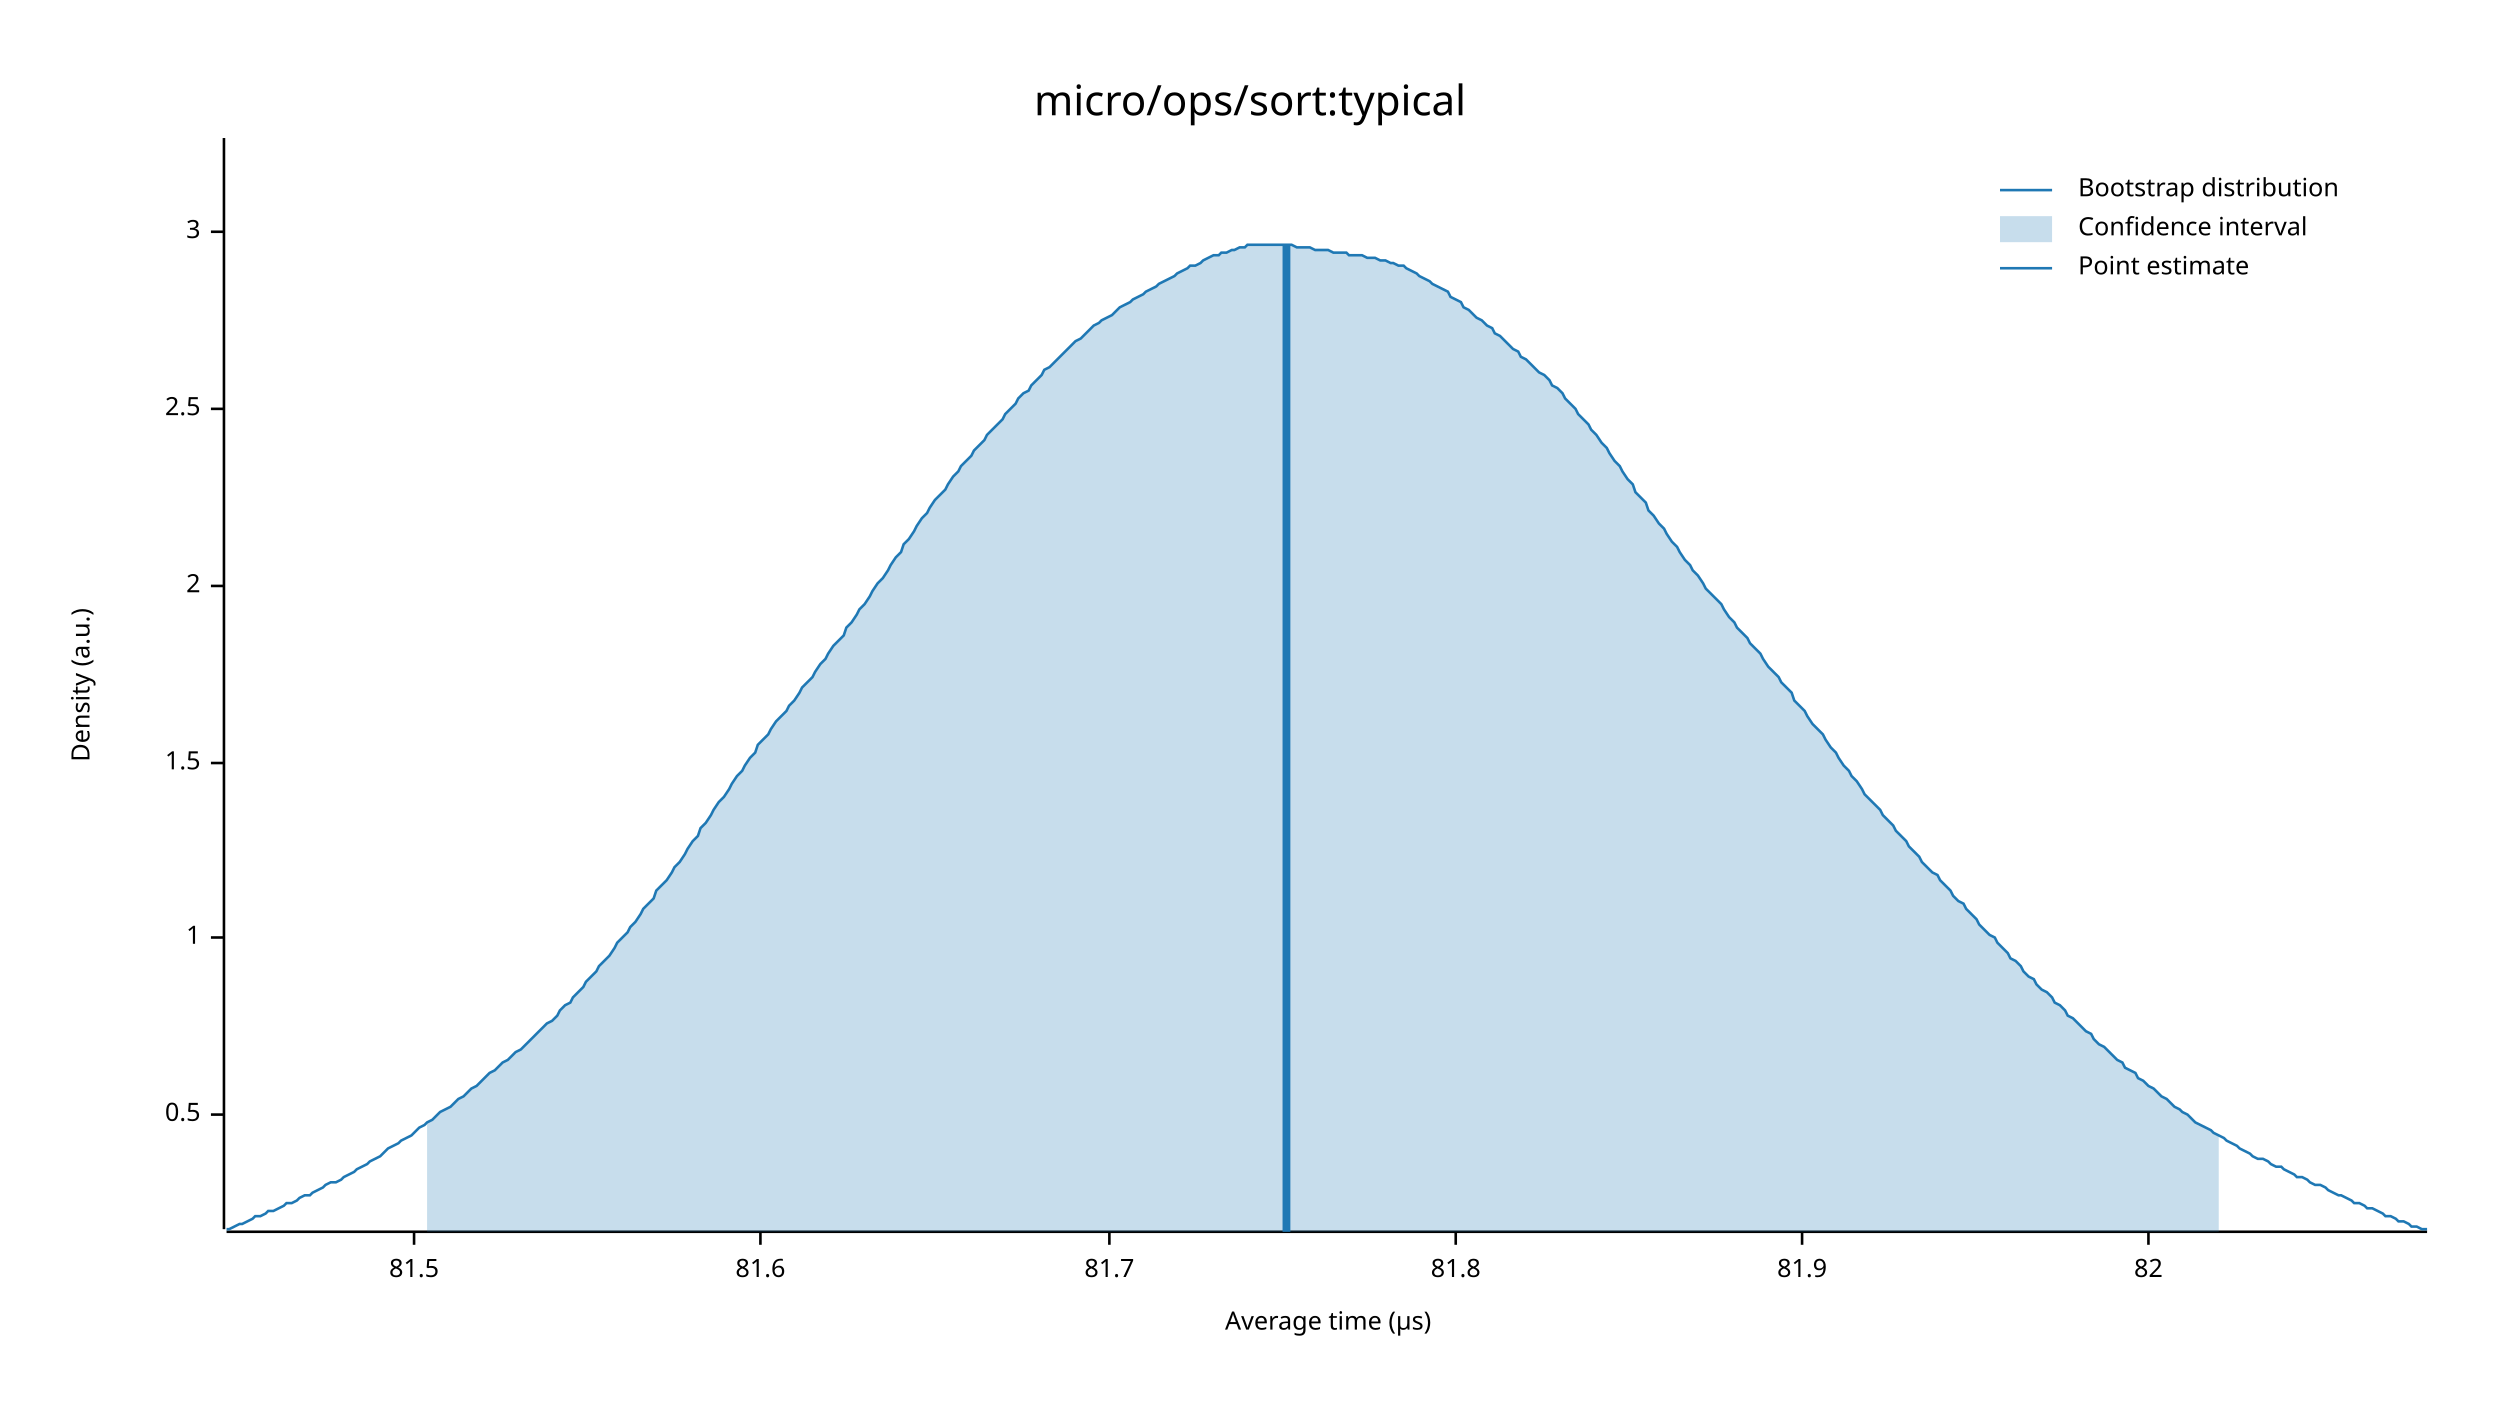
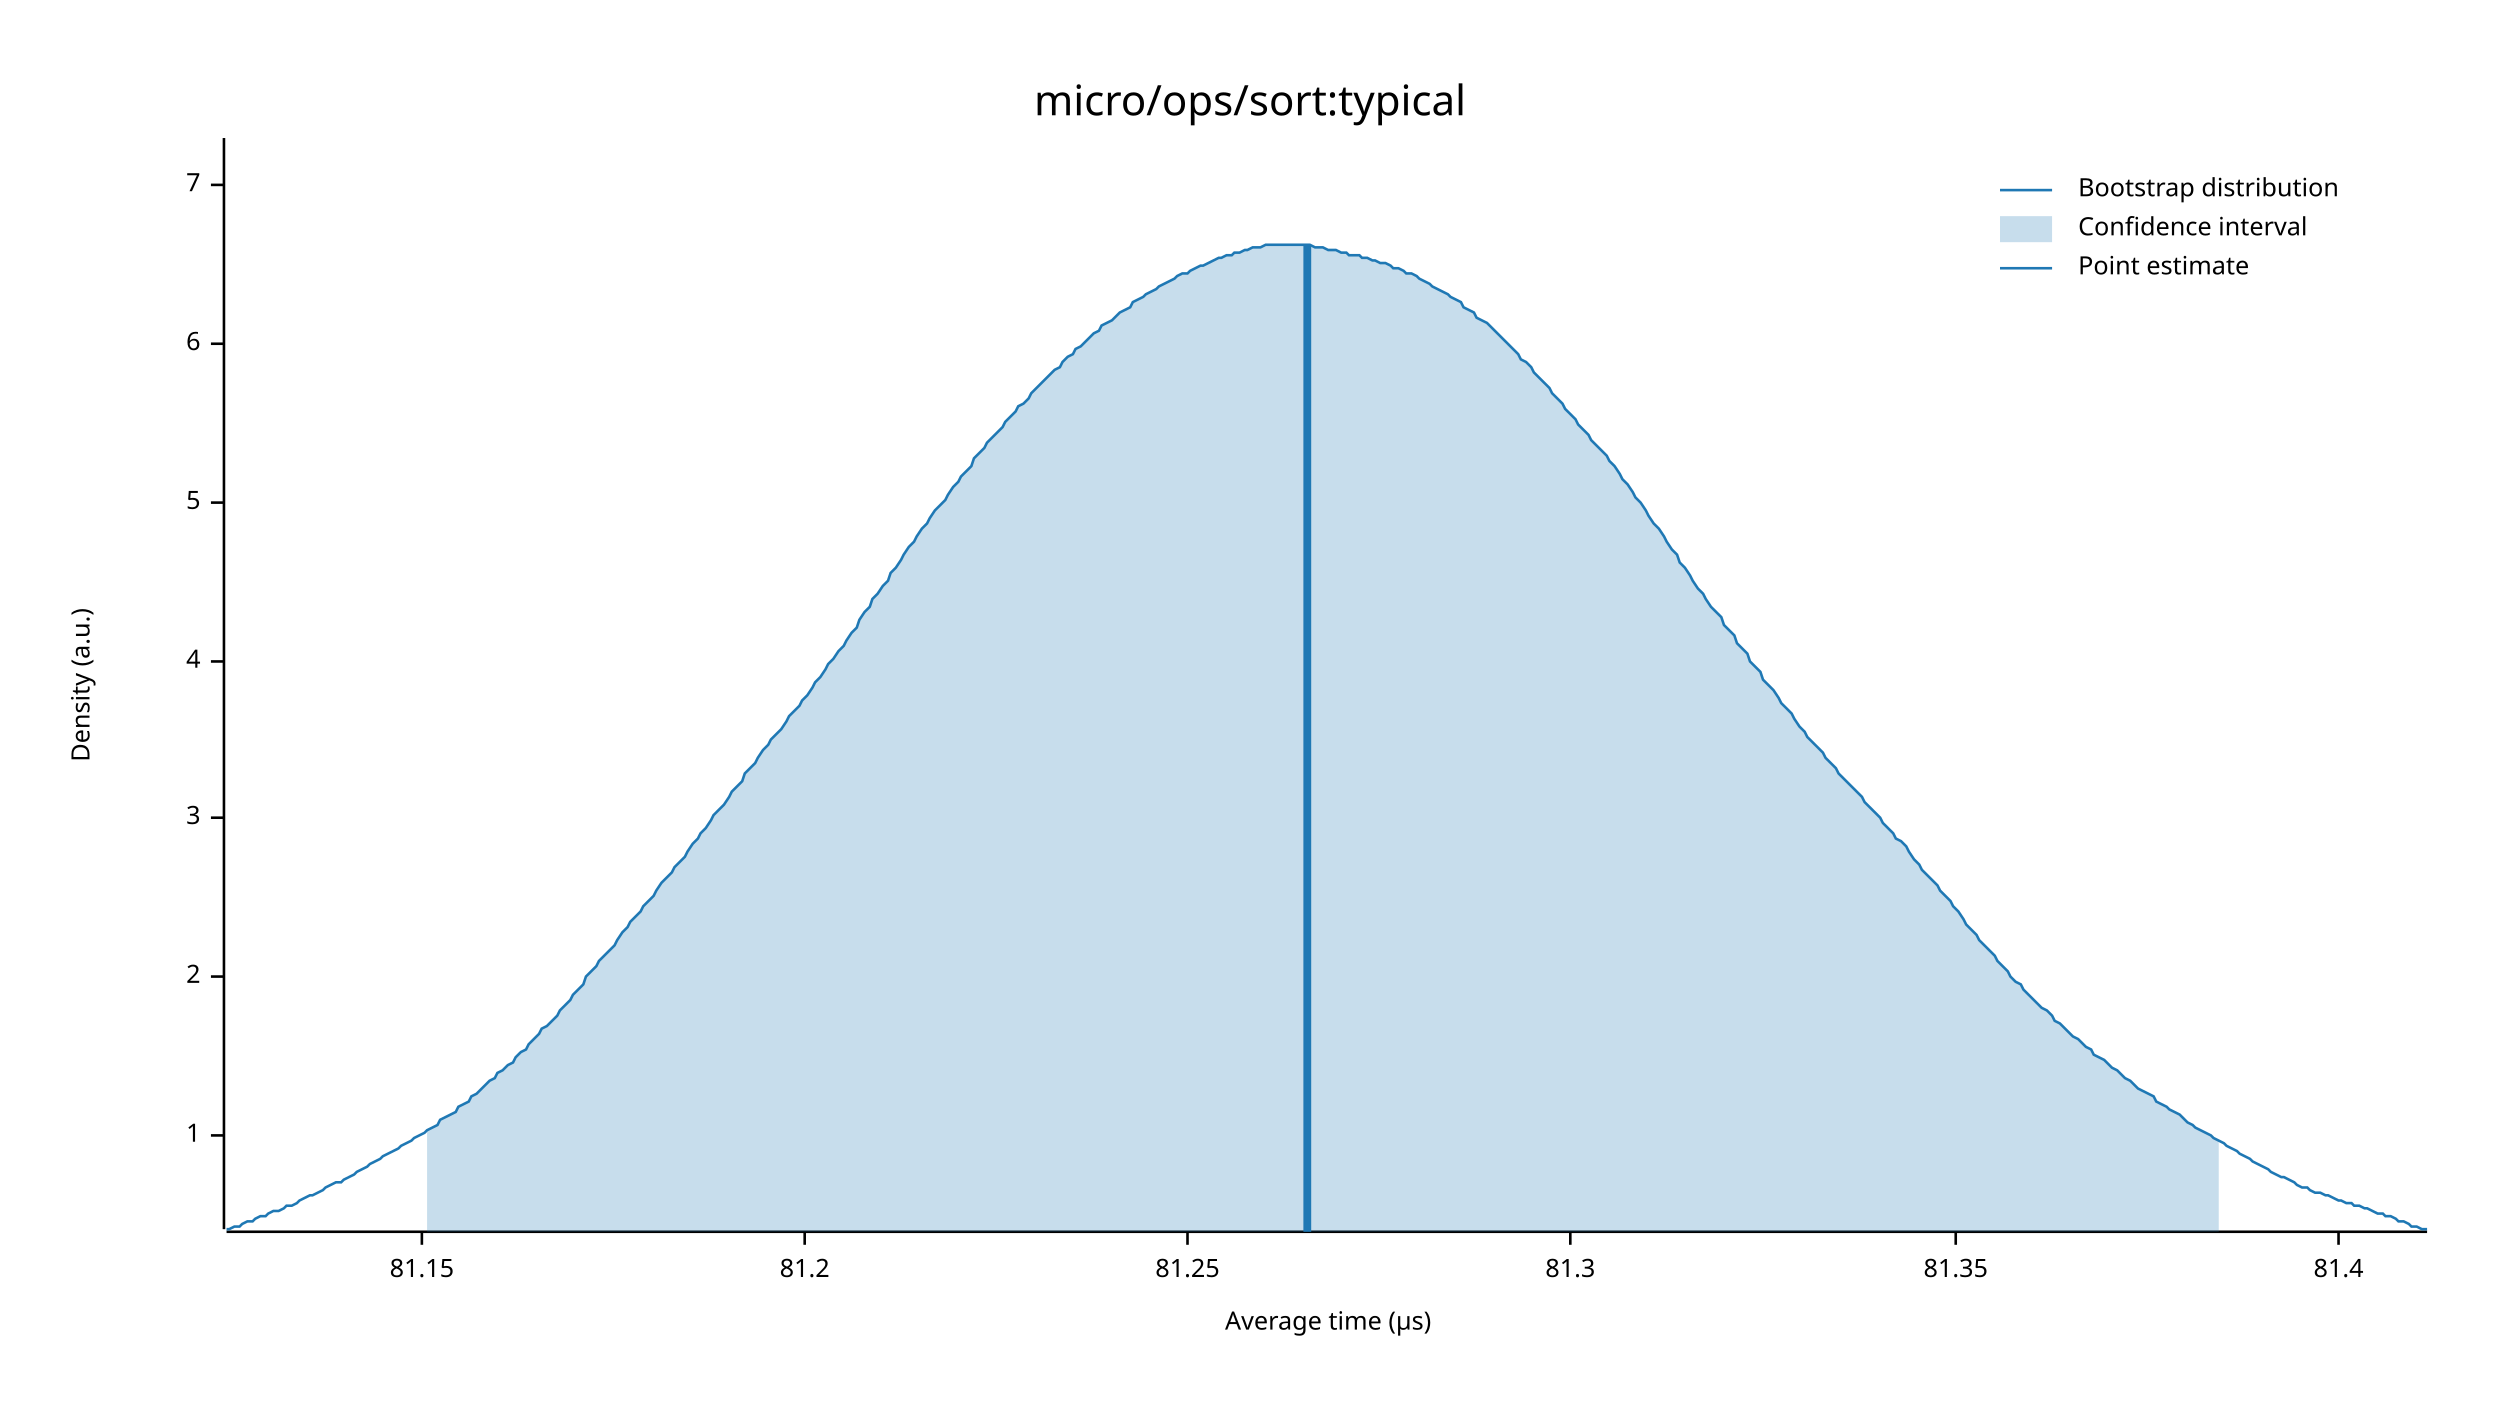
<svg xmlns="http://www.w3.org/2000/svg" width="960" height="540" viewBox="0 0 960 540">
  <text x="480" y="32" dy="0.76em" text-anchor="middle" font-family="sans-serif" font-size="16.129" opacity="1" fill="#000000">
micro/ops/sort:typical
</text>
  <text x="27" y="263" dy="0.76em" text-anchor="middle" font-family="sans-serif" font-size="9.677" opacity="1" fill="#000000" transform="rotate(270, 27, 263)">
Density (a.u.)
</text>
  <text x="510" y="513" dy="-0.5ex" text-anchor="middle" font-family="sans-serif" font-size="9.677" opacity="1" fill="#000000">
Average time (µs)
</text>
  <polyline fill="none" opacity="1" stroke="#000000" stroke-width="1" points="86,53 86,472 " />
-   <text x="77" y="428" dy="0.5ex" text-anchor="end" font-family="sans-serif" font-size="9.677" opacity="1" fill="#000000">
- 0.5
- </text>
-   <polyline fill="none" opacity="1" stroke="#000000" stroke-width="1" points="81,428 86,428 " />
-   <text x="77" y="360" dy="0.5ex" text-anchor="end" font-family="sans-serif" font-size="9.677" opacity="1" fill="#000000">
+   <text x="77" y="436" dy="0.5ex" text-anchor="end" font-family="sans-serif" font-size="9.677" opacity="1" fill="#000000">
1
</text>
-   <polyline fill="none" opacity="1" stroke="#000000" stroke-width="1" points="81,360 86,360 " />
-   <text x="77" y="293" dy="0.5ex" text-anchor="end" font-family="sans-serif" font-size="9.677" opacity="1" fill="#000000">
- 1.5
- </text>
-   <polyline fill="none" opacity="1" stroke="#000000" stroke-width="1" points="81,293 86,293 " />
-   <text x="77" y="225" dy="0.5ex" text-anchor="end" font-family="sans-serif" font-size="9.677" opacity="1" fill="#000000">
+   <polyline fill="none" opacity="1" stroke="#000000" stroke-width="1" points="81,436 86,436 " />
+   <text x="77" y="375" dy="0.5ex" text-anchor="end" font-family="sans-serif" font-size="9.677" opacity="1" fill="#000000">
2
</text>
-   <polyline fill="none" opacity="1" stroke="#000000" stroke-width="1" points="81,225 86,225 " />
-   <text x="77" y="157" dy="0.5ex" text-anchor="end" font-family="sans-serif" font-size="9.677" opacity="1" fill="#000000">
- 2.5
- </text>
-   <polyline fill="none" opacity="1" stroke="#000000" stroke-width="1" points="81,157 86,157 " />
-   <text x="77" y="89" dy="0.5ex" text-anchor="end" font-family="sans-serif" font-size="9.677" opacity="1" fill="#000000">
+   <polyline fill="none" opacity="1" stroke="#000000" stroke-width="1" points="81,375 86,375 " />
+   <text x="77" y="314" dy="0.5ex" text-anchor="end" font-family="sans-serif" font-size="9.677" opacity="1" fill="#000000">
3
</text>
-   <polyline fill="none" opacity="1" stroke="#000000" stroke-width="1" points="81,89 86,89 " />
+   <polyline fill="none" opacity="1" stroke="#000000" stroke-width="1" points="81,314 86,314 " />
+   <text x="77" y="254" dy="0.5ex" text-anchor="end" font-family="sans-serif" font-size="9.677" opacity="1" fill="#000000">
+ 4
+ </text>
+   <polyline fill="none" opacity="1" stroke="#000000" stroke-width="1" points="81,254 86,254 " />
+   <text x="77" y="193" dy="0.5ex" text-anchor="end" font-family="sans-serif" font-size="9.677" opacity="1" fill="#000000">
+ 5
+ </text>
+   <polyline fill="none" opacity="1" stroke="#000000" stroke-width="1" points="81,193 86,193 " />
+   <text x="77" y="132" dy="0.5ex" text-anchor="end" font-family="sans-serif" font-size="9.677" opacity="1" fill="#000000">
+ 6
+ </text>
+   <polyline fill="none" opacity="1" stroke="#000000" stroke-width="1" points="81,132 86,132 " />
+   <text x="77" y="71" dy="0.5ex" text-anchor="end" font-family="sans-serif" font-size="9.677" opacity="1" fill="#000000">
+ 7
+ </text>
+   <polyline fill="none" opacity="1" stroke="#000000" stroke-width="1" points="81,71 86,71 " />
  <polyline fill="none" opacity="1" stroke="#000000" stroke-width="1" points="87,473 932,473 " />
-   <text x="159" y="483" dy="0.76em" text-anchor="middle" font-family="sans-serif" font-size="9.677" opacity="1" fill="#000000">
- 81.5
+   <text x="162" y="483" dy="0.76em" text-anchor="middle" font-family="sans-serif" font-size="9.677" opacity="1" fill="#000000">
+ 81.15
</text>
-   <polyline fill="none" opacity="1" stroke="#000000" stroke-width="1" points="159,473 159,478 " />
-   <text x="292" y="483" dy="0.76em" text-anchor="middle" font-family="sans-serif" font-size="9.677" opacity="1" fill="#000000">
- 81.6
+   <polyline fill="none" opacity="1" stroke="#000000" stroke-width="1" points="162,473 162,478 " />
+   <text x="309" y="483" dy="0.76em" text-anchor="middle" font-family="sans-serif" font-size="9.677" opacity="1" fill="#000000">
+ 81.2
</text>
-   <polyline fill="none" opacity="1" stroke="#000000" stroke-width="1" points="292,473 292,478 " />
-   <text x="426" y="483" dy="0.76em" text-anchor="middle" font-family="sans-serif" font-size="9.677" opacity="1" fill="#000000">
- 81.7
+   <polyline fill="none" opacity="1" stroke="#000000" stroke-width="1" points="309,473 309,478 " />
+   <text x="456" y="483" dy="0.76em" text-anchor="middle" font-family="sans-serif" font-size="9.677" opacity="1" fill="#000000">
+ 81.25
</text>
-   <polyline fill="none" opacity="1" stroke="#000000" stroke-width="1" points="426,473 426,478 " />
-   <text x="559" y="483" dy="0.76em" text-anchor="middle" font-family="sans-serif" font-size="9.677" opacity="1" fill="#000000">
- 81.8
+   <polyline fill="none" opacity="1" stroke="#000000" stroke-width="1" points="456,473 456,478 " />
+   <text x="603" y="483" dy="0.76em" text-anchor="middle" font-family="sans-serif" font-size="9.677" opacity="1" fill="#000000">
+ 81.3
</text>
-   <polyline fill="none" opacity="1" stroke="#000000" stroke-width="1" points="559,473 559,478 " />
-   <text x="692" y="483" dy="0.76em" text-anchor="middle" font-family="sans-serif" font-size="9.677" opacity="1" fill="#000000">
- 81.9
+   <polyline fill="none" opacity="1" stroke="#000000" stroke-width="1" points="603,473 603,478 " />
+   <text x="751" y="483" dy="0.76em" text-anchor="middle" font-family="sans-serif" font-size="9.677" opacity="1" fill="#000000">
+ 81.35
</text>
-   <polyline fill="none" opacity="1" stroke="#000000" stroke-width="1" points="692,473 692,478 " />
-   <text x="825" y="483" dy="0.76em" text-anchor="middle" font-family="sans-serif" font-size="9.677" opacity="1" fill="#000000">
- 82
+   <polyline fill="none" opacity="1" stroke="#000000" stroke-width="1" points="751,473 751,478 " />
+   <text x="898" y="483" dy="0.76em" text-anchor="middle" font-family="sans-serif" font-size="9.677" opacity="1" fill="#000000">
+ 81.4
</text>
-   <polyline fill="none" opacity="1" stroke="#000000" stroke-width="1" points="825,473 825,478 " />
-   <polyline fill="none" opacity="1" stroke="#1F78B4" stroke-width="1" points="87,472 88,472 90,471 92,470 93,470 95,469 97,468 98,467 100,467 102,466 103,465 105,465 107,464 109,463 110,462 112,462 114,461 115,460 117,459 119,459 120,458 122,457 124,456 125,455 127,454 129,454 131,453 132,452 134,451 136,450 137,449 139,448 141,447 142,446 144,445 146,444 147,443 149,441 151,440 153,439 154,438 156,437 158,436 159,435 161,433 163,432 164,431 166,430 168,428 169,427 171,426 173,425 175,423 176,422 178,421 180,419 181,418 183,417 185,415 186,414 188,412 190,411 191,410 193,408 195,407 197,405 198,404 200,403 202,401 203,400 205,398 207,396 208,395 210,393 212,392 214,390 215,388 217,386 219,385 220,383 222,381 224,379 225,377 227,375 229,373 230,371 232,369 234,367 236,364 237,362 239,360 241,358 242,356 244,354 246,351 247,349 249,347 251,345 252,342 254,340 256,338 258,335 259,333 261,331 263,328 264,326 266,323 268,321 269,318 271,316 273,313 274,311 276,308 278,306 280,303 281,301 283,298 285,296 286,294 288,291 290,289 291,286 293,284 295,282 296,280 298,277 300,275 302,273 303,271 305,269 307,266 308,264 310,262 312,260 313,258 315,255 317,253 318,251 320,248 322,246 324,244 325,241 327,239 329,236 330,234 332,232 334,229 335,227 337,224 339,222 341,219 342,217 344,214 346,212 347,209 349,207 351,204 352,202 354,199 356,197 357,195 359,192 361,190 363,188 364,186 366,183 368,181 369,179 371,177 373,175 374,173 376,171 378,169 379,167 381,165 383,163 385,161 386,159 388,157 390,155 391,153 393,151 395,150 396,148 398,146 400,144 401,142 403,141 405,139 407,137 408,136 410,134 412,132 413,131 415,130 417,128 418,127 420,125 422,124 423,123 425,122 427,121 429,119 430,118 432,117 434,116 435,115 437,114 439,113 440,112 442,111 444,110 445,109 447,108 449,107 451,106 452,105 454,104 456,103 457,102 459,102 461,101 462,100 464,99 466,98 468,98 469,97 471,97 473,96 474,96 476,95 478,95 479,94 481,94 483,94 484,94 486,94 488,94 490,94 491,94 493,94 495,94 496,94 498,95 500,95 501,95 503,95 505,96 506,96 508,96 510,96 512,97 513,97 515,97 517,97 518,98 520,98 522,98 523,98 525,99 527,99 528,99 530,100 532,100 534,101 535,101 537,102 539,102 540,103 542,104 544,105 545,106 547,107 549,108 550,109 552,110 554,111 556,112 557,114 559,115 561,116 562,118 564,119 566,121 567,122 569,123 571,125 573,126 574,128 576,129 578,131 579,132 581,134 583,135 584,137 586,138 588,140 589,141 591,143 593,144 595,146 596,148 598,149 600,151 601,153 603,155 605,157 606,159 608,161 610,163 611,165 613,167 615,170 617,172 618,174 620,177 622,179 623,181 625,184 627,186 628,189 630,191 632,193 633,196 635,198 637,201 639,203 640,205 642,208 644,210 645,212 647,215 649,217 650,219 652,221 654,224 655,226 657,228 659,230 661,232 662,234 664,237 666,239 667,241 669,243 671,245 672,247 674,249 676,251 677,253 679,256 681,258 683,260 684,262 686,264 688,266 689,269 691,271 693,273 694,275 696,278 698,280 700,282 701,284 703,287 705,289 706,291 708,294 710,296 711,298 713,300 715,303 716,305 718,307 720,309 722,311 723,313 725,315 727,317 728,319 730,321 732,323 733,325 735,327 737,329 738,331 740,333 742,335 744,336 745,338 747,340 749,342 750,344 752,346 754,347 755,349 757,351 759,353 760,355 762,357 764,359 766,360 767,362 769,364 771,366 772,368 774,369 776,371 777,373 779,375 781,376 782,378 784,380 786,381 788,383 789,385 791,386 793,388 794,390 796,391 798,393 799,394 801,396 803,397 804,399 806,401 808,402 810,404 811,405 813,407 815,408 816,410 818,411 820,412 821,414 823,415 825,417 827,418 828,419 830,421 832,422 833,423 835,425 837,426 838,427 840,428 842,430 843,431 845,432 847,433 849,434 850,435 852,436 854,437 855,438 857,439 859,440 860,441 862,442 864,443 865,444 867,445 869,445 871,446 872,447 874,448 876,448 877,449 879,450 881,451 882,452 884,452 886,453 887,454 889,455 891,455 893,456 894,457 896,458 898,459 899,459 901,460 903,461 904,462 906,462 908,463 909,464 911,464 913,465 915,466 916,467 918,467 920,468 921,469 923,469 925,470 926,471 928,471 930,472 932,472 " />
-   <polygon opacity="0.25" fill="#1F78B4" points="164,431 166,430 168,428 169,427 171,426 173,425 175,423 176,422 178,421 180,419 181,418 183,417 185,415 186,414 188,412 190,411 191,410 193,408 195,407 197,405 198,404 200,403 202,401 203,400 205,398 207,396 208,395 210,393 212,392 214,390 215,388 217,386 219,385 220,383 222,381 224,379 225,377 227,375 229,373 230,371 232,369 234,367 236,364 237,362 239,360 241,358 242,356 244,354 246,351 247,349 249,347 251,345 252,342 254,340 256,338 258,335 259,333 261,331 263,328 264,326 266,323 268,321 269,318 271,316 273,313 274,311 276,308 278,306 280,303 281,301 283,298 285,296 286,294 288,291 290,289 291,286 293,284 295,282 296,280 298,277 300,275 302,273 303,271 305,269 307,266 308,264 310,262 312,260 313,258 315,255 317,253 318,251 320,248 322,246 324,244 325,241 327,239 329,236 330,234 332,232 334,229 335,227 337,224 339,222 341,219 342,217 344,214 346,212 347,209 349,207 351,204 352,202 354,199 356,197 357,195 359,192 361,190 363,188 364,186 366,183 368,181 369,179 371,177 373,175 374,173 376,171 378,169 379,167 381,165 383,163 385,161 386,159 388,157 390,155 391,153 393,151 395,150 396,148 398,146 400,144 401,142 403,141 405,139 407,137 408,136 410,134 412,132 413,131 415,130 417,128 418,127 420,125 422,124 423,123 425,122 427,121 429,119 430,118 432,117 434,116 435,115 437,114 439,113 440,112 442,111 444,110 445,109 447,108 449,107 451,106 452,105 454,104 456,103 457,102 459,102 461,101 462,100 464,99 466,98 468,98 469,97 471,97 473,96 474,96 476,95 478,95 479,94 481,94 483,94 484,94 486,94 488,94 490,94 491,94 493,94 495,94 496,94 498,95 500,95 501,95 503,95 505,96 506,96 508,96 510,96 512,97 513,97 515,97 517,97 518,98 520,98 522,98 523,98 525,99 527,99 528,99 530,100 532,100 534,101 535,101 537,102 539,102 540,103 542,104 544,105 545,106 547,107 549,108 550,109 552,110 554,111 556,112 557,114 559,115 561,116 562,118 564,119 566,121 567,122 569,123 571,125 573,126 574,128 576,129 578,131 579,132 581,134 583,135 584,137 586,138 588,140 589,141 591,143 593,144 595,146 596,148 598,149 600,151 601,153 603,155 605,157 606,159 608,161 610,163 611,165 613,167 615,170 617,172 618,174 620,177 622,179 623,181 625,184 627,186 628,189 630,191 632,193 633,196 635,198 637,201 639,203 640,205 642,208 644,210 645,212 647,215 649,217 650,219 652,221 654,224 655,226 657,228 659,230 661,232 662,234 664,237 666,239 667,241 669,243 671,245 672,247 674,249 676,251 677,253 679,256 681,258 683,260 684,262 686,264 688,266 689,269 691,271 693,273 694,275 696,278 698,280 700,282 701,284 703,287 705,289 706,291 708,294 710,296 711,298 713,300 715,303 716,305 718,307 720,309 722,311 723,313 725,315 727,317 728,319 730,321 732,323 733,325 735,327 737,329 738,331 740,333 742,335 744,336 745,338 747,340 749,342 750,344 752,346 754,347 755,349 757,351 759,353 760,355 762,357 764,359 766,360 767,362 769,364 771,366 772,368 774,369 776,371 777,373 779,375 781,376 782,378 784,380 786,381 788,383 789,385 791,386 793,388 794,390 796,391 798,393 799,394 801,396 803,397 804,399 806,401 808,402 810,404 811,405 813,407 815,408 816,410 818,411 820,412 821,414 823,415 825,417 827,418 828,419 830,421 832,422 833,423 835,425 837,426 838,427 840,428 842,430 843,431 845,432 847,433 849,434 850,435 852,436 852,473 164,473 " />
-   <polyline fill="none" opacity="1" stroke="#1F78B4" stroke-width="3" points="494,473 494,94 " />
+   <polyline fill="none" opacity="1" stroke="#000000" stroke-width="1" points="898,473 898,478 " />
+   <polyline fill="none" opacity="1" stroke="#1F78B4" stroke-width="1" points="87,472 88,472 90,471 92,471 93,470 95,469 97,469 98,468 100,467 102,467 103,466 105,465 107,465 109,464 110,463 112,463 114,462 115,461 117,460 119,459 120,459 122,458 124,457 125,456 127,455 129,454 131,454 132,453 134,452 136,451 137,450 139,449 141,448 142,447 144,446 146,445 147,444 149,443 151,442 153,441 154,440 156,439 158,438 159,437 161,436 163,435 164,434 166,433 168,432 169,430 171,429 173,428 175,427 176,425 178,424 180,423 181,421 183,420 185,418 186,417 188,415 190,414 191,412 193,411 195,409 197,408 198,406 200,404 202,403 203,401 205,399 207,397 208,395 210,394 212,392 214,390 215,388 217,386 219,384 220,382 222,380 224,378 225,375 227,373 229,371 230,369 232,367 234,365 236,363 237,361 239,358 241,356 242,354 244,352 246,350 247,348 249,346 251,344 252,342 254,339 256,337 258,335 259,333 261,331 263,329 264,327 266,324 268,322 269,320 271,318 273,315 274,313 276,311 278,309 280,306 281,304 283,302 285,300 286,297 288,295 290,293 291,291 293,288 295,286 296,284 298,282 300,280 302,277 303,275 305,273 307,271 308,269 310,267 312,264 313,262 315,260 317,257 318,255 320,253 322,250 324,248 325,246 327,243 329,241 330,238 332,235 334,233 335,230 337,228 339,225 341,223 342,220 344,218 346,215 347,213 349,210 351,208 352,206 354,203 356,201 357,199 359,196 361,194 363,192 364,190 366,187 368,185 369,183 371,181 373,179 374,176 376,174 378,172 379,170 381,168 383,166 385,164 386,162 388,160 390,158 391,156 393,155 395,153 396,151 398,149 400,147 401,146 403,144 405,142 407,141 408,139 410,137 412,136 413,134 415,133 417,131 418,130 420,128 422,127 423,125 425,124 427,123 429,121 430,120 432,119 434,118 435,116 437,115 439,114 440,113 442,112 444,111 445,110 447,109 449,108 451,107 452,106 454,105 456,105 457,104 459,103 461,102 462,102 464,101 466,100 468,99 469,99 471,98 473,98 474,97 476,97 478,96 479,96 481,95 483,95 484,95 486,94 488,94 490,94 491,94 493,94 495,94 496,94 498,94 500,94 501,94 503,94 505,95 506,95 508,95 510,96 512,96 513,96 515,97 517,97 518,98 520,98 522,98 523,99 525,99 527,100 528,100 530,101 532,101 534,102 535,103 537,103 539,104 540,105 542,105 544,106 545,107 547,108 549,109 550,110 552,111 554,112 556,113 557,114 559,115 561,116 562,118 564,119 566,120 567,122 569,123 571,124 573,126 574,127 576,129 578,131 579,132 581,134 583,136 584,138 586,139 588,141 589,143 591,145 593,147 595,149 596,151 598,153 600,155 601,157 603,159 605,161 606,163 608,165 610,167 611,169 613,171 615,173 617,175 618,177 620,179 622,182 623,184 625,186 627,189 628,191 630,193 632,196 633,198 635,201 637,203 639,206 640,208 642,211 644,213 645,216 647,218 649,221 650,223 652,226 654,228 655,230 657,233 659,235 661,237 662,240 664,242 666,244 667,247 669,249 671,251 672,254 674,256 676,258 677,261 679,263 681,265 683,268 684,270 686,272 688,274 689,276 691,279 693,281 694,283 696,285 698,287 700,289 701,291 703,293 705,295 706,297 708,299 710,301 711,302 713,304 715,306 716,308 718,310 720,312 722,314 723,316 725,318 727,320 728,322 730,323 732,325 733,327 735,330 737,332 738,334 740,336 742,338 744,340 745,342 747,344 749,346 750,348 752,350 754,353 755,355 757,357 759,359 760,361 762,363 764,365 766,367 767,369 769,371 771,373 772,375 774,377 776,378 777,380 779,382 781,384 782,385 784,387 786,388 788,390 789,392 791,393 793,395 794,396 796,398 798,399 799,400 801,402 803,403 804,405 806,406 808,407 810,409 811,410 813,411 815,413 816,414 818,415 820,417 821,418 823,419 825,420 827,421 828,423 830,424 832,425 833,426 835,427 837,428 838,429 840,431 842,432 843,433 845,434 847,435 849,436 850,437 852,438 854,439 855,440 857,441 859,442 860,443 862,444 864,445 865,446 867,447 869,448 871,449 872,450 874,451 876,452 877,452 879,453 881,454 882,455 884,456 886,456 887,457 889,458 891,458 893,459 894,459 896,460 898,461 899,461 901,462 903,462 904,463 906,463 908,464 909,464 911,465 913,466 915,466 916,467 918,467 920,468 921,469 923,469 925,470 926,471 928,471 930,472 932,472 " />
+   <polygon opacity="0.25" fill="#1F78B4" points="164,434 166,433 168,432 169,430 171,429 173,428 175,427 176,425 178,424 180,423 181,421 183,420 185,418 186,417 188,415 190,414 191,412 193,411 195,409 197,408 198,406 200,404 202,403 203,401 205,399 207,397 208,395 210,394 212,392 214,390 215,388 217,386 219,384 220,382 222,380 224,378 225,375 227,373 229,371 230,369 232,367 234,365 236,363 237,361 239,358 241,356 242,354 244,352 246,350 247,348 249,346 251,344 252,342 254,339 256,337 258,335 259,333 261,331 263,329 264,327 266,324 268,322 269,320 271,318 273,315 274,313 276,311 278,309 280,306 281,304 283,302 285,300 286,297 288,295 290,293 291,291 293,288 295,286 296,284 298,282 300,280 302,277 303,275 305,273 307,271 308,269 310,267 312,264 313,262 315,260 317,257 318,255 320,253 322,250 324,248 325,246 327,243 329,241 330,238 332,235 334,233 335,230 337,228 339,225 341,223 342,220 344,218 346,215 347,213 349,210 351,208 352,206 354,203 356,201 357,199 359,196 361,194 363,192 364,190 366,187 368,185 369,183 371,181 373,179 374,176 376,174 378,172 379,170 381,168 383,166 385,164 386,162 388,160 390,158 391,156 393,155 395,153 396,151 398,149 400,147 401,146 403,144 405,142 407,141 408,139 410,137 412,136 413,134 415,133 417,131 418,130 420,128 422,127 423,125 425,124 427,123 429,121 430,120 432,119 434,118 435,116 437,115 439,114 440,113 442,112 444,111 445,110 447,109 449,108 451,107 452,106 454,105 456,105 457,104 459,103 461,102 462,102 464,101 466,100 468,99 469,99 471,98 473,98 474,97 476,97 478,96 479,96 481,95 483,95 484,95 486,94 488,94 490,94 491,94 493,94 495,94 496,94 498,94 500,94 501,94 503,94 505,95 506,95 508,95 510,96 512,96 513,96 515,97 517,97 518,98 520,98 522,98 523,99 525,99 527,100 528,100 530,101 532,101 534,102 535,103 537,103 539,104 540,105 542,105 544,106 545,107 547,108 549,109 550,110 552,111 554,112 556,113 557,114 559,115 561,116 562,118 564,119 566,120 567,122 569,123 571,124 573,126 574,127 576,129 578,131 579,132 581,134 583,136 584,138 586,139 588,141 589,143 591,145 593,147 595,149 596,151 598,153 600,155 601,157 603,159 605,161 606,163 608,165 610,167 611,169 613,171 615,173 617,175 618,177 620,179 622,182 623,184 625,186 627,189 628,191 630,193 632,196 633,198 635,201 637,203 639,206 640,208 642,211 644,213 645,216 647,218 649,221 650,223 652,226 654,228 655,230 657,233 659,235 661,237 662,240 664,242 666,244 667,247 669,249 671,251 672,254 674,256 676,258 677,261 679,263 681,265 683,268 684,270 686,272 688,274 689,276 691,279 693,281 694,283 696,285 698,287 700,289 701,291 703,293 705,295 706,297 708,299 710,301 711,302 713,304 715,306 716,308 718,310 720,312 722,314 723,316 725,318 727,320 728,322 730,323 732,325 733,327 735,330 737,332 738,334 740,336 742,338 744,340 745,342 747,344 749,346 750,348 752,350 754,353 755,355 757,357 759,359 760,361 762,363 764,365 766,367 767,369 769,371 771,373 772,375 774,377 776,378 777,380 779,382 781,384 782,385 784,387 786,388 788,390 789,392 791,393 793,395 794,396 796,398 798,399 799,400 801,402 803,403 804,405 806,406 808,407 810,409 811,410 813,411 815,413 816,414 818,415 820,417 821,418 823,419 825,420 827,421 828,423 830,424 832,425 833,426 835,427 837,428 838,429 840,431 842,432 843,433 845,434 847,435 849,436 850,437 852,438 852,473 164,473 " />
+   <polyline fill="none" opacity="1" stroke="#1F78B4" stroke-width="3" points="502,473 502,94 " />
  <text x="798" y="68" dy="0.76em" text-anchor="start" font-family="sans-serif" font-size="9.677" opacity="1" fill="#000000">
Bootstrap distribution
</text>
  <text x="798" y="83" dy="0.76em" text-anchor="start" font-family="sans-serif" font-size="9.677" opacity="1" fill="#000000">
Confidence interval
</text>
  <text x="798" y="98" dy="0.76em" text-anchor="start" font-family="sans-serif" font-size="9.677" opacity="1" fill="#000000">
Point estimate
</text>
  <polyline fill="none" opacity="1" stroke="#1F78B4" stroke-width="1" points="768,73 788,73 " />
  <rect x="768" y="83" width="20" height="10" opacity="0.25" fill="#1F78B4" stroke="none" />
  <polyline fill="none" opacity="1" stroke="#1F78B4" stroke-width="1" points="768,103 788,103 " />
</svg>
